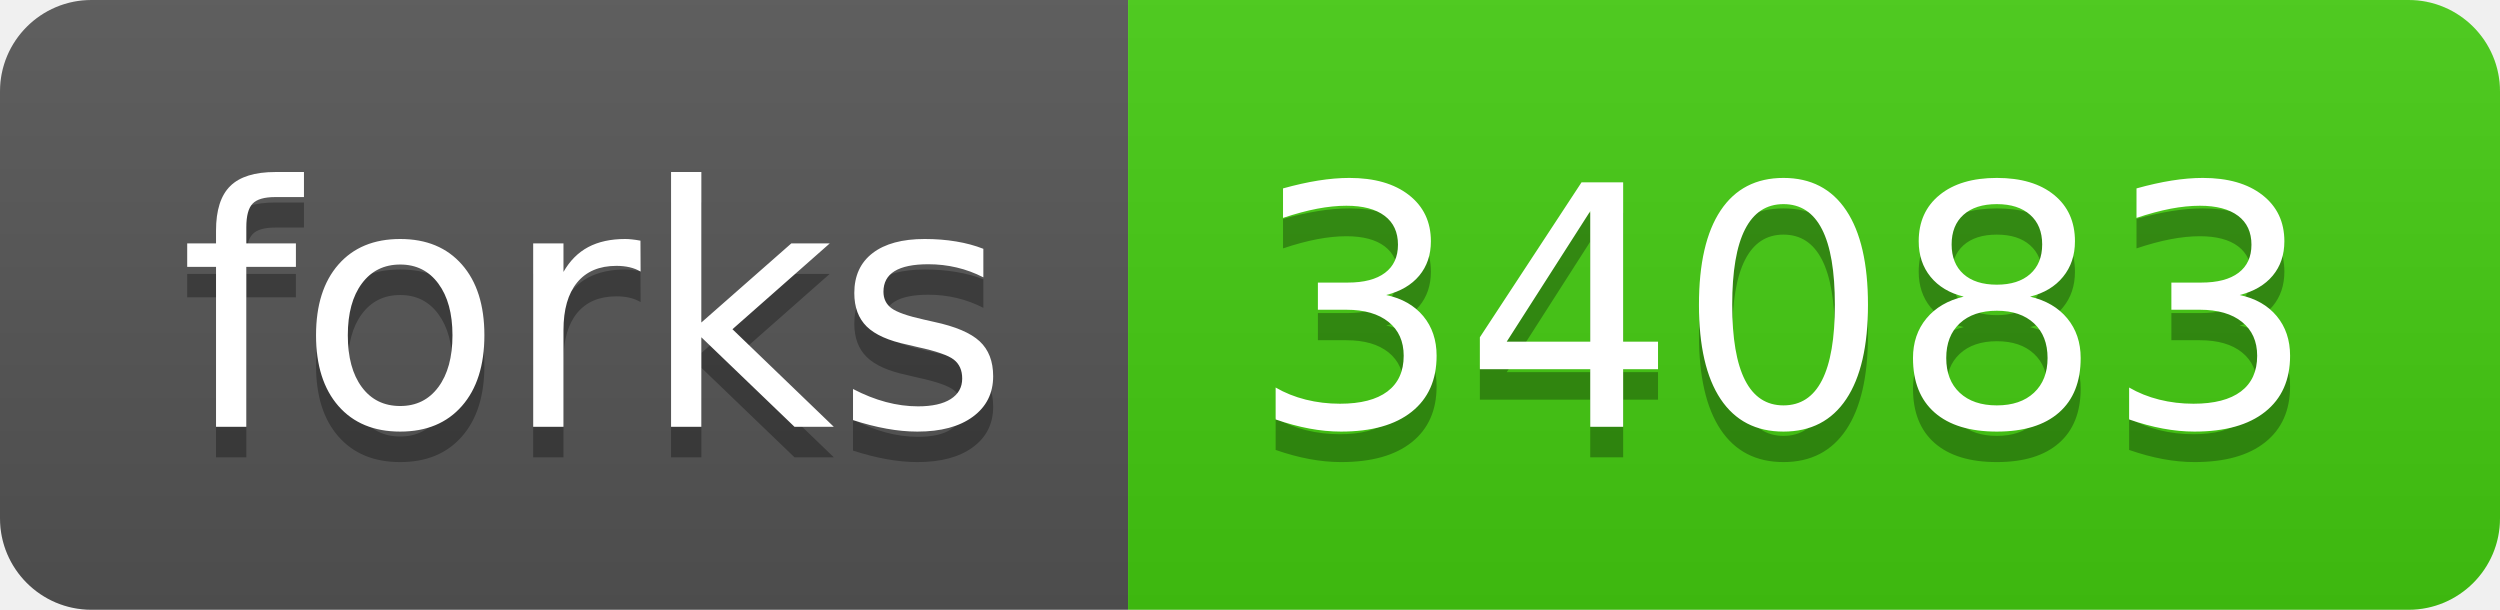
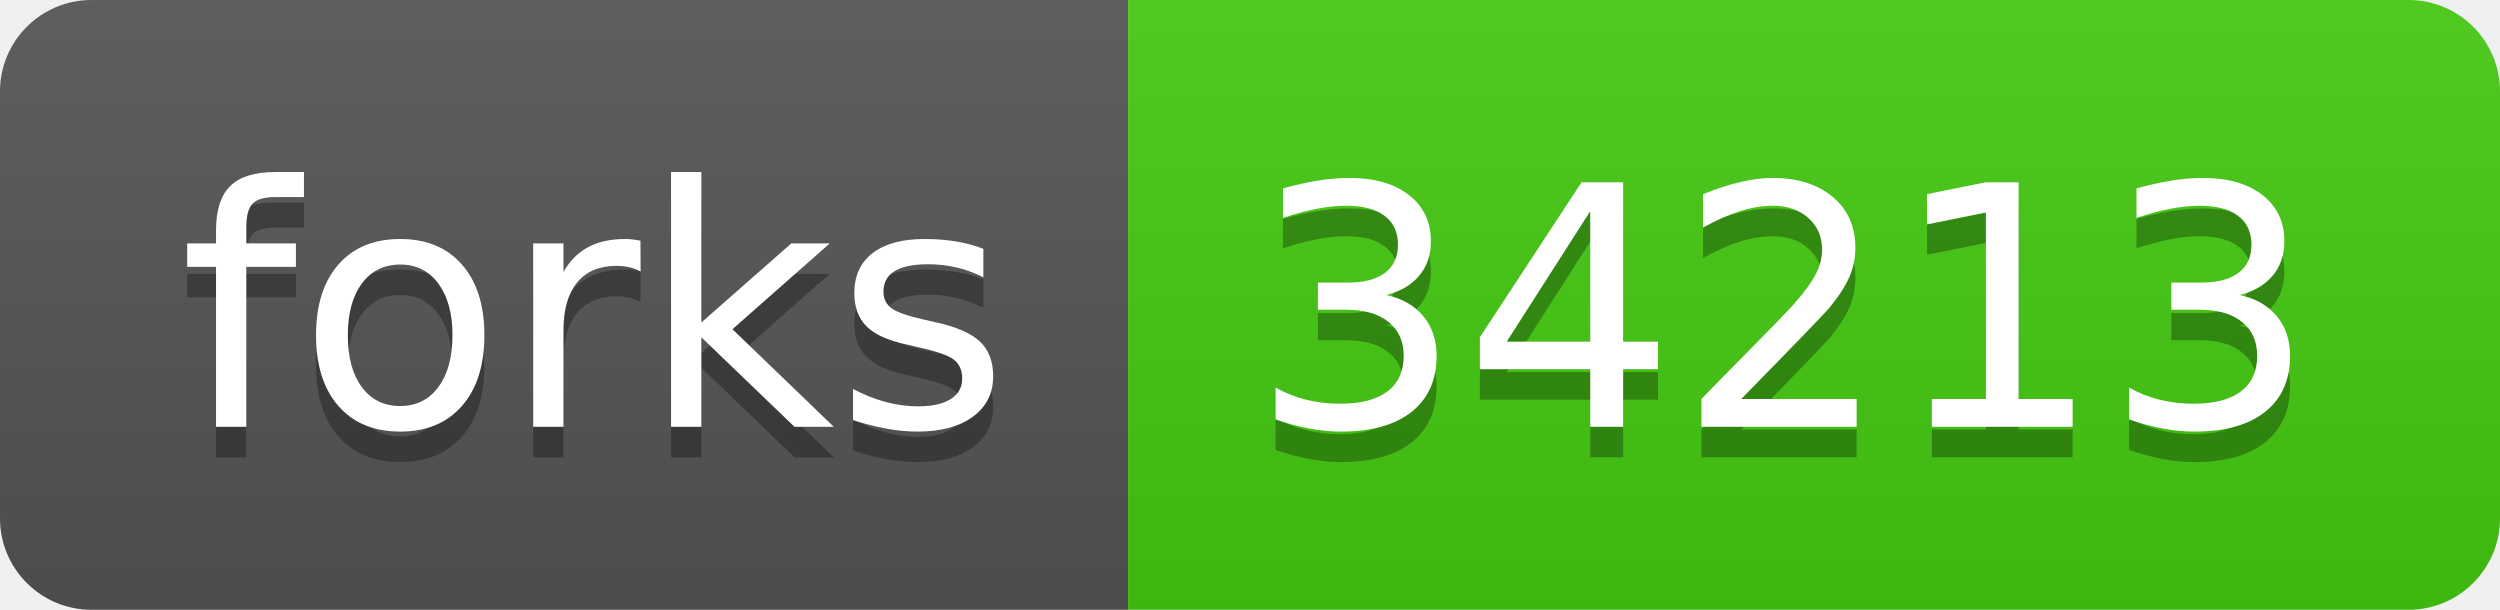
<svg xmlns="http://www.w3.org/2000/svg" width="82" height="20">
  <linearGradient id="s" x2="0" y2="100%">
    <stop offset="0" stop-color="#bbb" stop-opacity=".1" />
    <stop offset="1" stop-opacity=".1" />
  </linearGradient>
  <clipPath id="r">
    <rect width="82" height="20" rx="3" fill="#fff" />
  </clipPath>
  <g clip-path="url(#r)">
    <rect width="37" height="20" fill="#555" />
    <rect x="37" width="45" height="20" fill="#4c1" />
    <rect width="82" height="20" fill="url(#s)" />
  </g>
  <g fill="#fff" text-anchor="middle" font-family="DejaVu Sans,Verdana,Geneva,sans-serif" font-size="110">
    <text x="195" y="150" fill="#010101" fill-opacity=".3" transform="scale(.1)" textLength="270">forks</text>
    <text x="195" y="140" transform="scale(.1)" textLength="270">forks</text>
-     <text x="585" y="150" fill="#010101" fill-opacity=".3" transform="scale(.1)" textLength="350">34083</text>
-     <text x="585" y="140" transform="scale(.1)" textLength="350">34083</text>
+     <text x="585" y="150" fill="#010101" fill-opacity=".3" transform="scale(.1)" textLength="350">34213</text>
+     <text x="585" y="140" transform="scale(.1)" textLength="350">34213</text>
  </g>
</svg>
